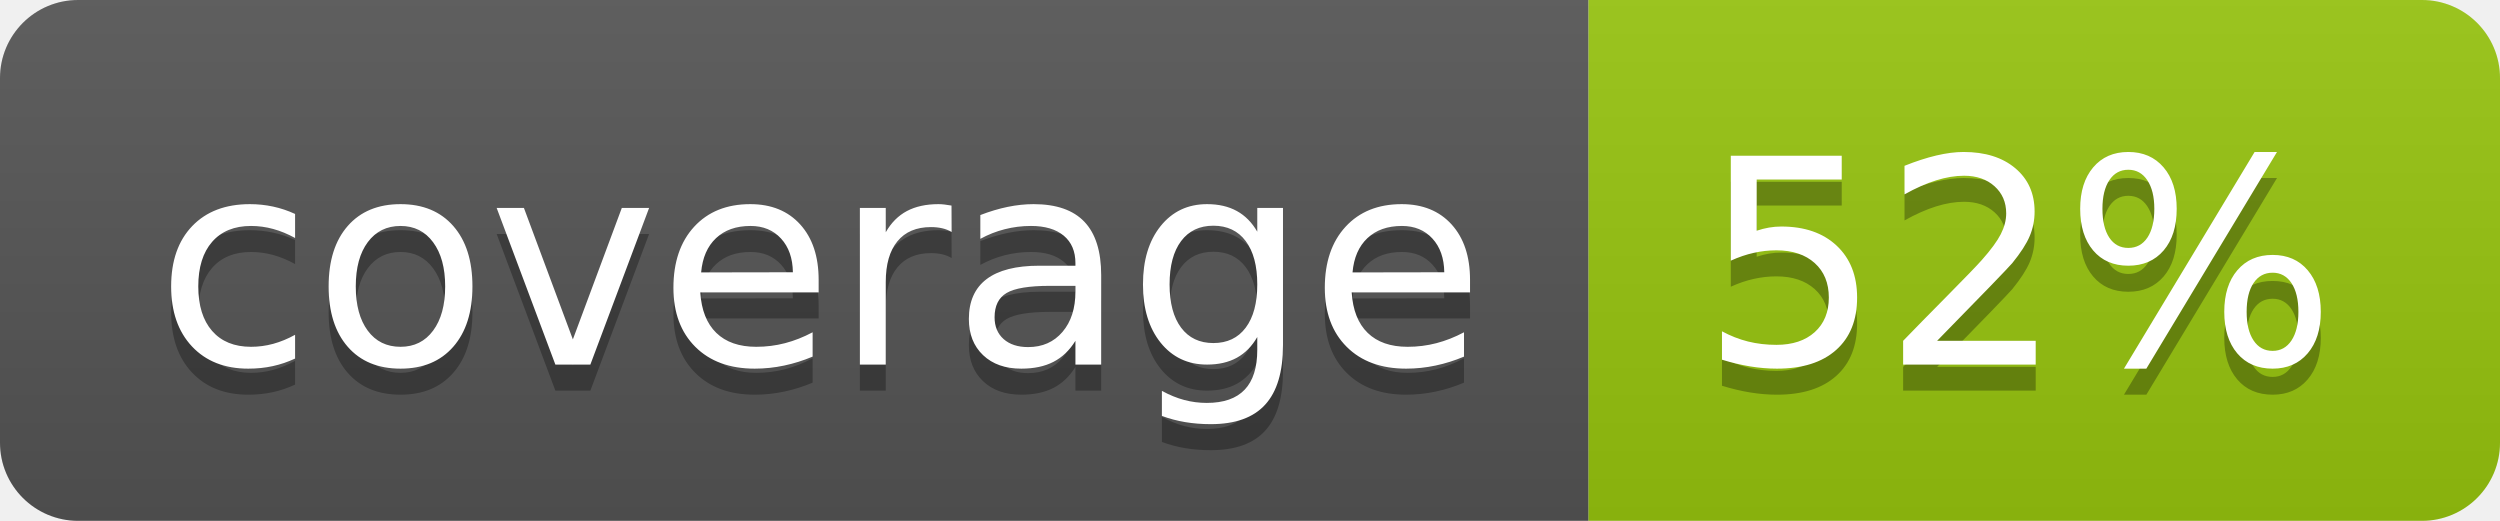
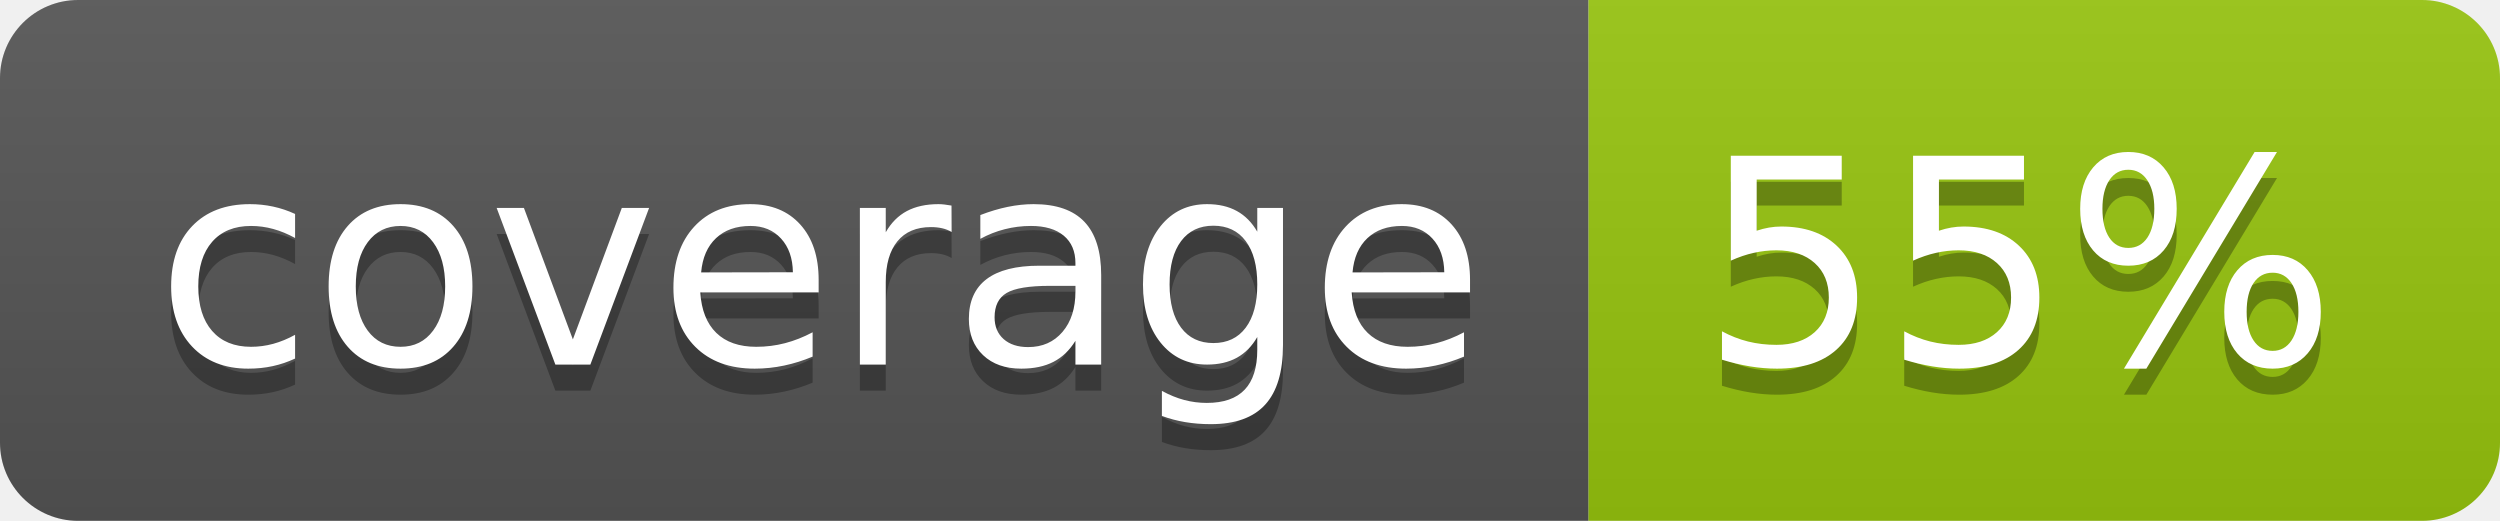
<svg xmlns="http://www.w3.org/2000/svg" width="96" height="20">
  <linearGradient id="b" x2="0" y2="100%">
    <stop offset="0" stop-color="#bbb" stop-opacity=".1" />
    <stop offset="1" stop-opacity=".1" />
  </linearGradient>
  <clipPath id="a">
    <rect width="96" height="20" rx="3" fill="#fff" />
  </clipPath>
  <g clip-path="url(#a)">
    <path fill="#555" d="M0 0h61v20H0z" />
    <path fill="#97C50F" d="M61 0h35v20H61z" />
    <path fill="url(#b)" d="M0 0h96v20H0z" />
  </g>
  <g fill="#fff" text-anchor="middle" font-family="DejaVu Sans,Verdana,Geneva,sans-serif" font-size="110">
    <text x="315" y="150" fill="#010101" fill-opacity=".3" transform="scale(.1)" textLength="510">coverage</text>
    <text x="315" y="140" transform="scale(.1)" textLength="510">coverage</text>
-     <text x="775" y="150" fill="#010101" fill-opacity=".3" transform="scale(.1)" textLength="250">52%</text>
-     <text x="775" y="140" transform="scale(.1)" textLength="250">52%</text>
+     <text x="775" y="150" fill="#010101" fill-opacity=".3" transform="scale(.1)" textLength="250">55%</text>
+     <text x="775" y="140" transform="scale(.1)" textLength="250">55%</text>
  </g>
</svg>
